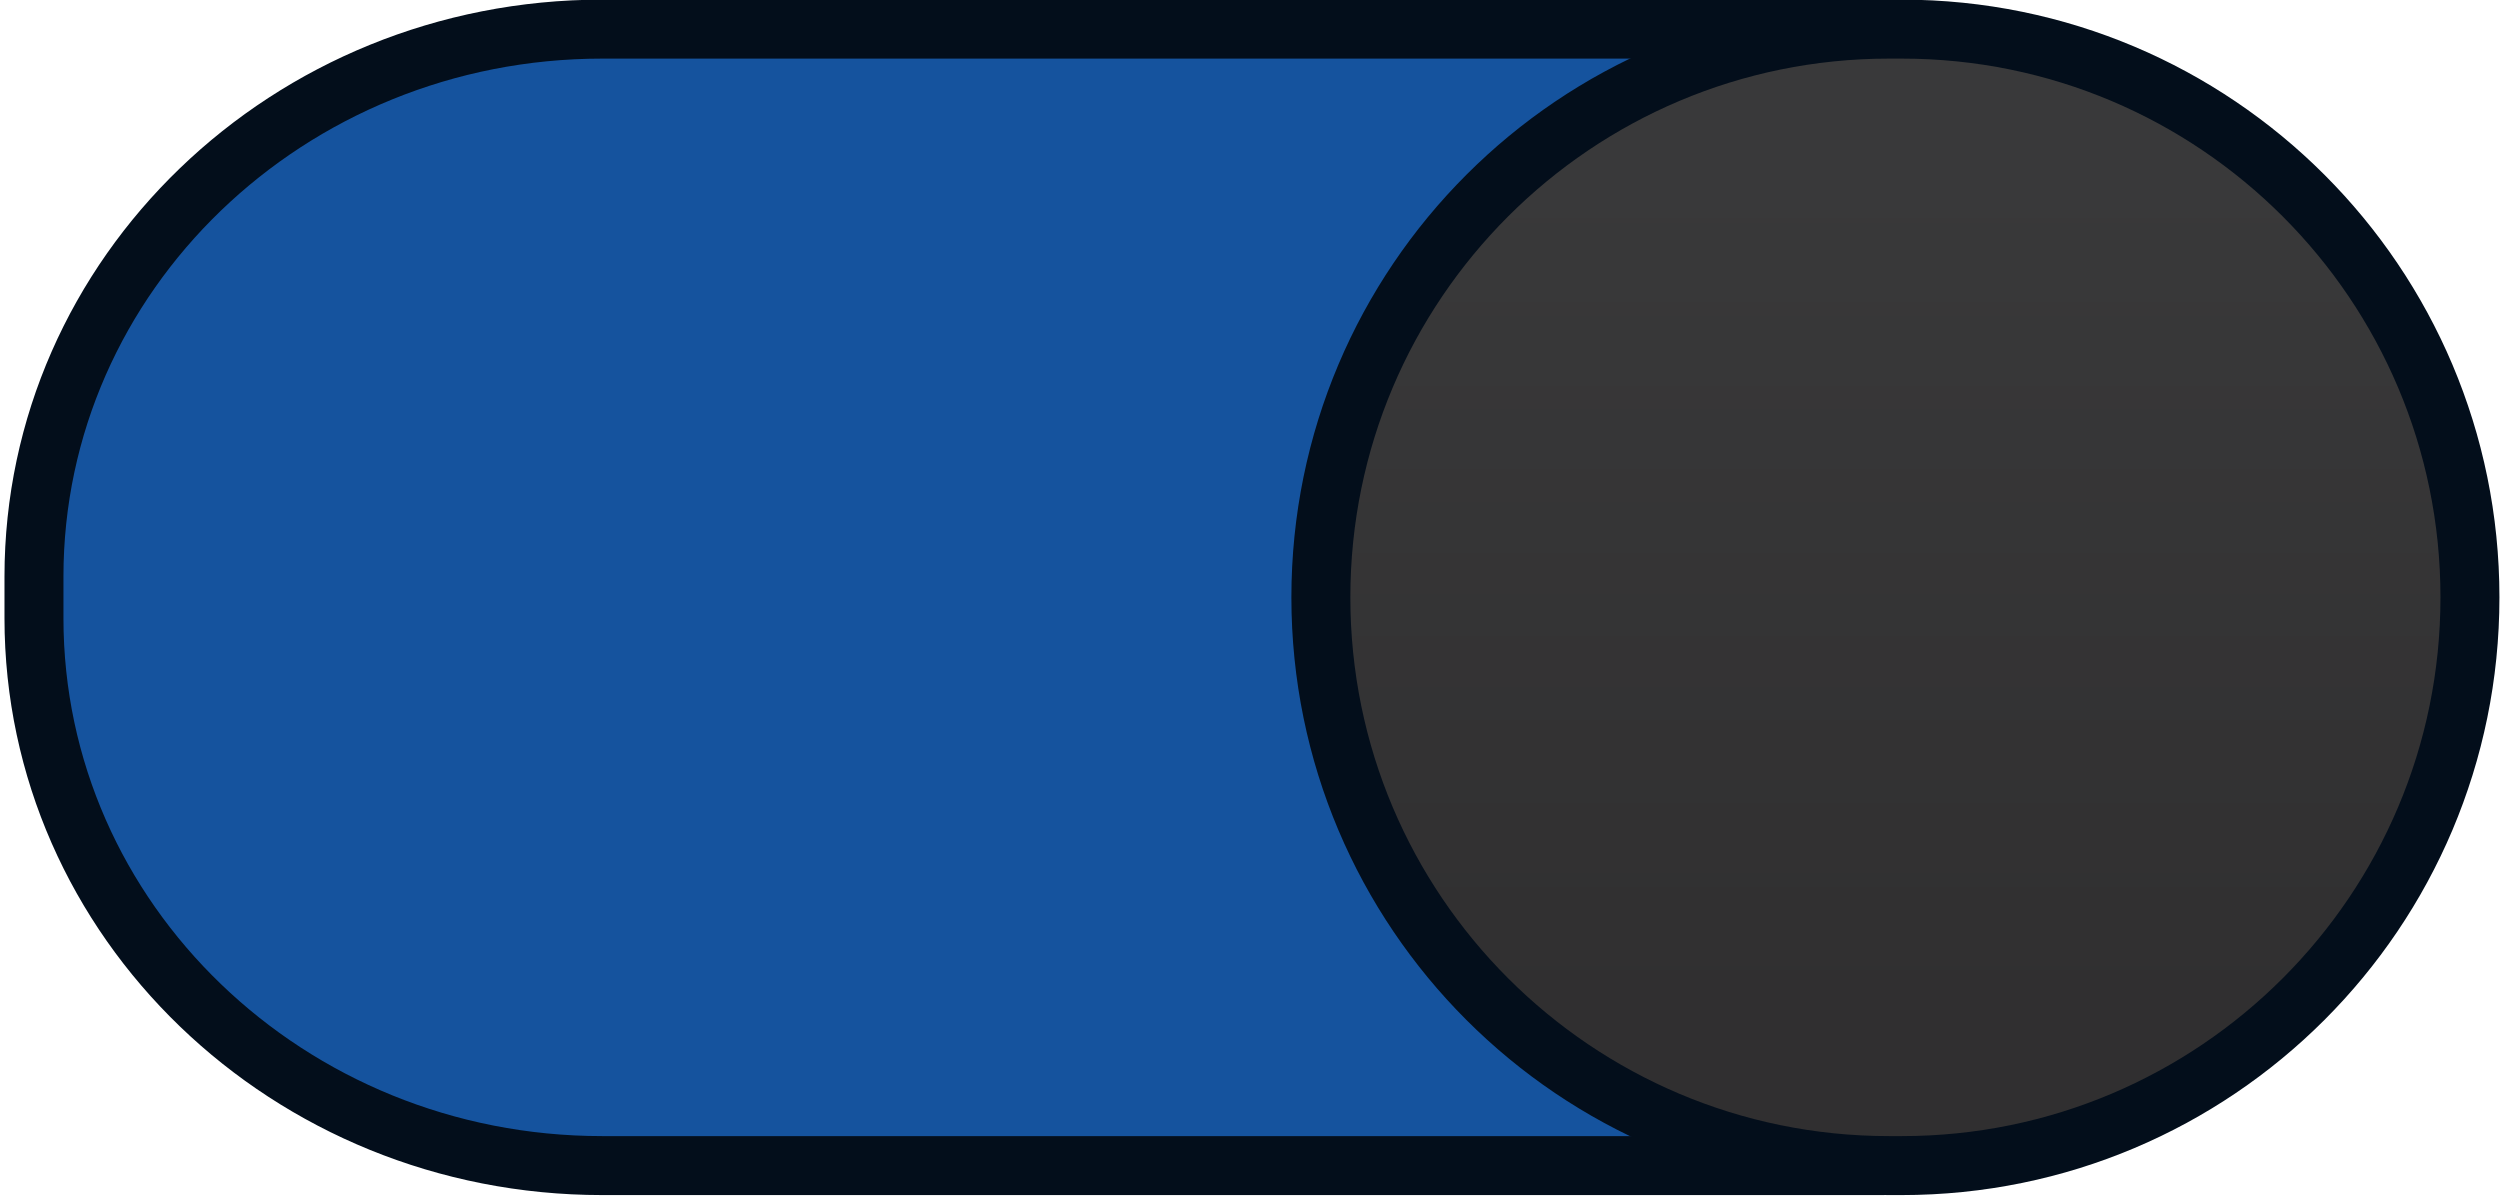
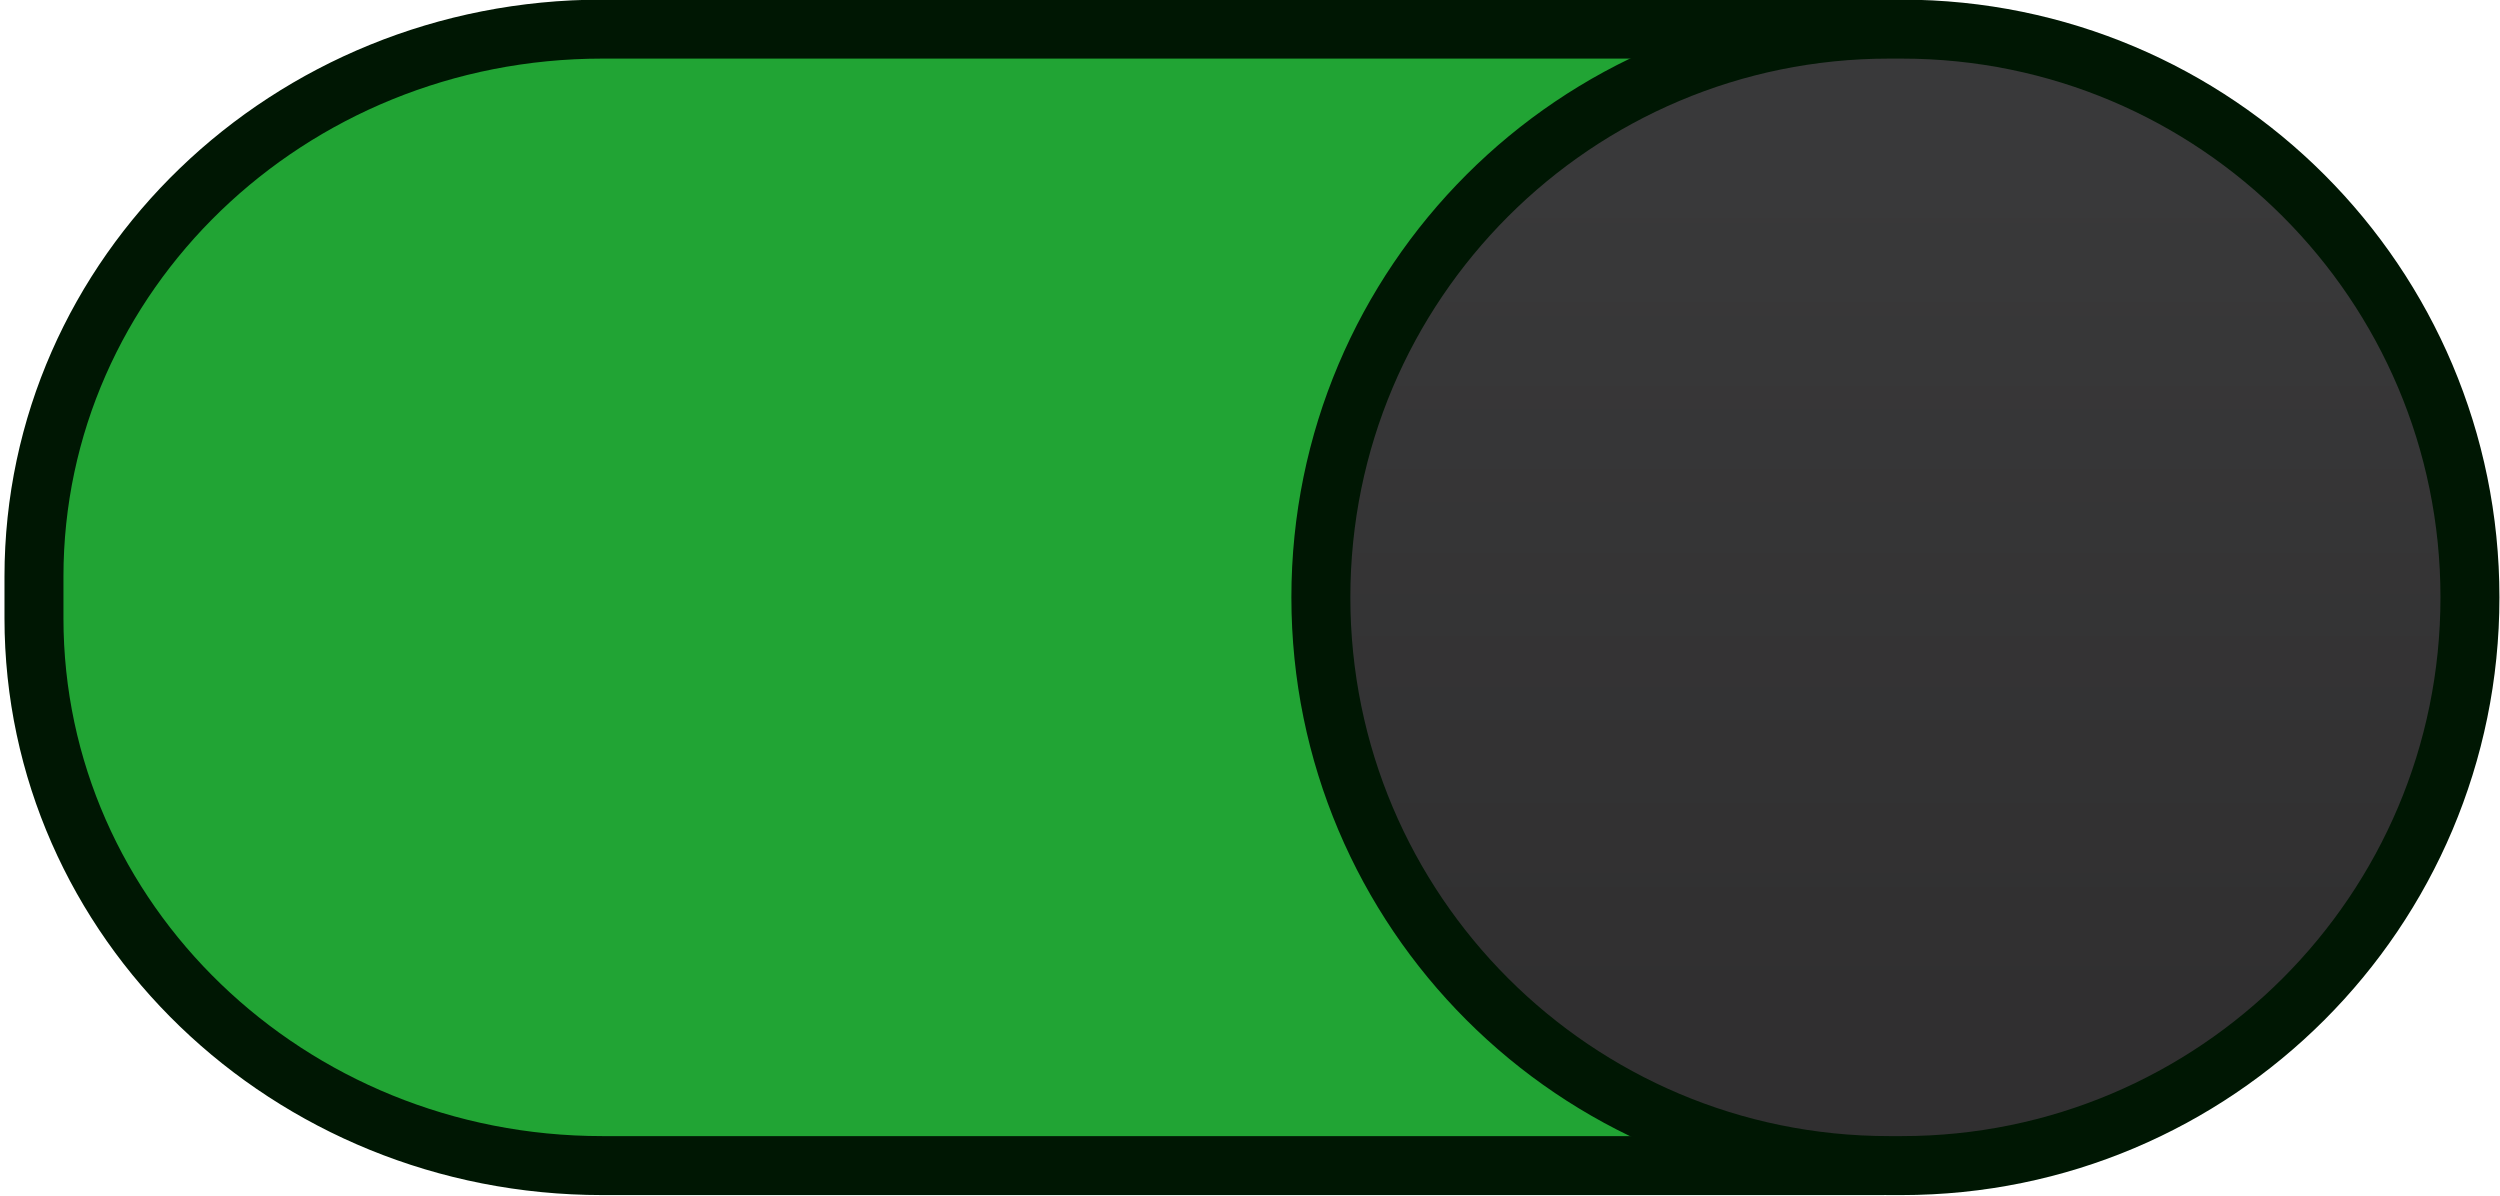
<svg xmlns="http://www.w3.org/2000/svg" xmlns:xlink="http://www.w3.org/1999/xlink" width="46" height="22" viewBox="0 0 46 22" version="1.1" id="svg2751">
  <defs id="defs2745">
    <linearGradient id="linearGradient3329">
      <stop style="stop-color:#39393a;stop-opacity:1;" offset="0" id="stop3325" />
      <stop style="stop-color:#302f30;stop-opacity:1" offset="1" id="stop3327" />
    </linearGradient>
    <linearGradient xlink:href="#linearGradient3329" id="linearGradient3331" x1="53" y1="294.429" x2="53" y2="309.804" gradientUnits="userSpaceOnUse" gradientTransform="translate(-19)" />
  </defs>
  <g id="layer1" transform="translate(0,-291.1792)">
-     <rect style="opacity:1;vector-effect:none;fill:#15539e;fill-opacity:1;stroke:#030e1b;stroke-width:1.085;stroke-linecap:butt;stroke-linejoin:miter;stroke-miterlimit:4;stroke-dasharray:none;stroke-dashoffset:0;stroke-opacity:1;marker:none;marker-start:none;marker-mid:none;marker-end:none;paint-order:normal" id="rect3296" width="44.446" height="20.911" x="0.625" y="291.715" rx="10.455" ry="10.073" />
-     <rect ry="10.455" rx="10.455" y="291.715" x="24.304" height="20.911" width="21.143" id="rect3300" style="opacity:1;vector-effect:none;fill:url(#linearGradient3331);fill-opacity:1;stroke:#030e1b;stroke-width:1.085;stroke-linecap:butt;stroke-linejoin:miter;stroke-miterlimit:4;stroke-dasharray:none;stroke-dashoffset:0;stroke-opacity:1;marker:none;marker-start:none;marker-mid:none;marker-end:none;paint-order:normal" />
+     <rect style="opacity:1;vector-effect:none;fill:#21a434;fill-opacity:1;stroke:#001703;stroke-width:1.085;stroke-linecap:butt;stroke-linejoin:miter;stroke-miterlimit:4;stroke-dasharray:none;stroke-dashoffset:0;stroke-opacity:1;marker:none;marker-start:none;marker-mid:none;marker-end:none;paint-order:normal" id="rect3296" width="44.446" height="20.911" x="0.625" y="291.715" rx="10.455" ry="10.073" />
+     <rect ry="10.455" rx="10.455" y="291.715" x="24.304" height="20.911" width="21.143" id="rect3300" style="opacity:1;vector-effect:none;fill:url(#linearGradient3331);fill-opacity:1;stroke:#001703;stroke-width:1.085;stroke-linecap:butt;stroke-linejoin:miter;stroke-miterlimit:4;stroke-dasharray:none;stroke-dashoffset:0;stroke-opacity:1;marker:none;marker-start:none;marker-mid:none;marker-end:none;paint-order:normal" />
  </g>
</svg>
